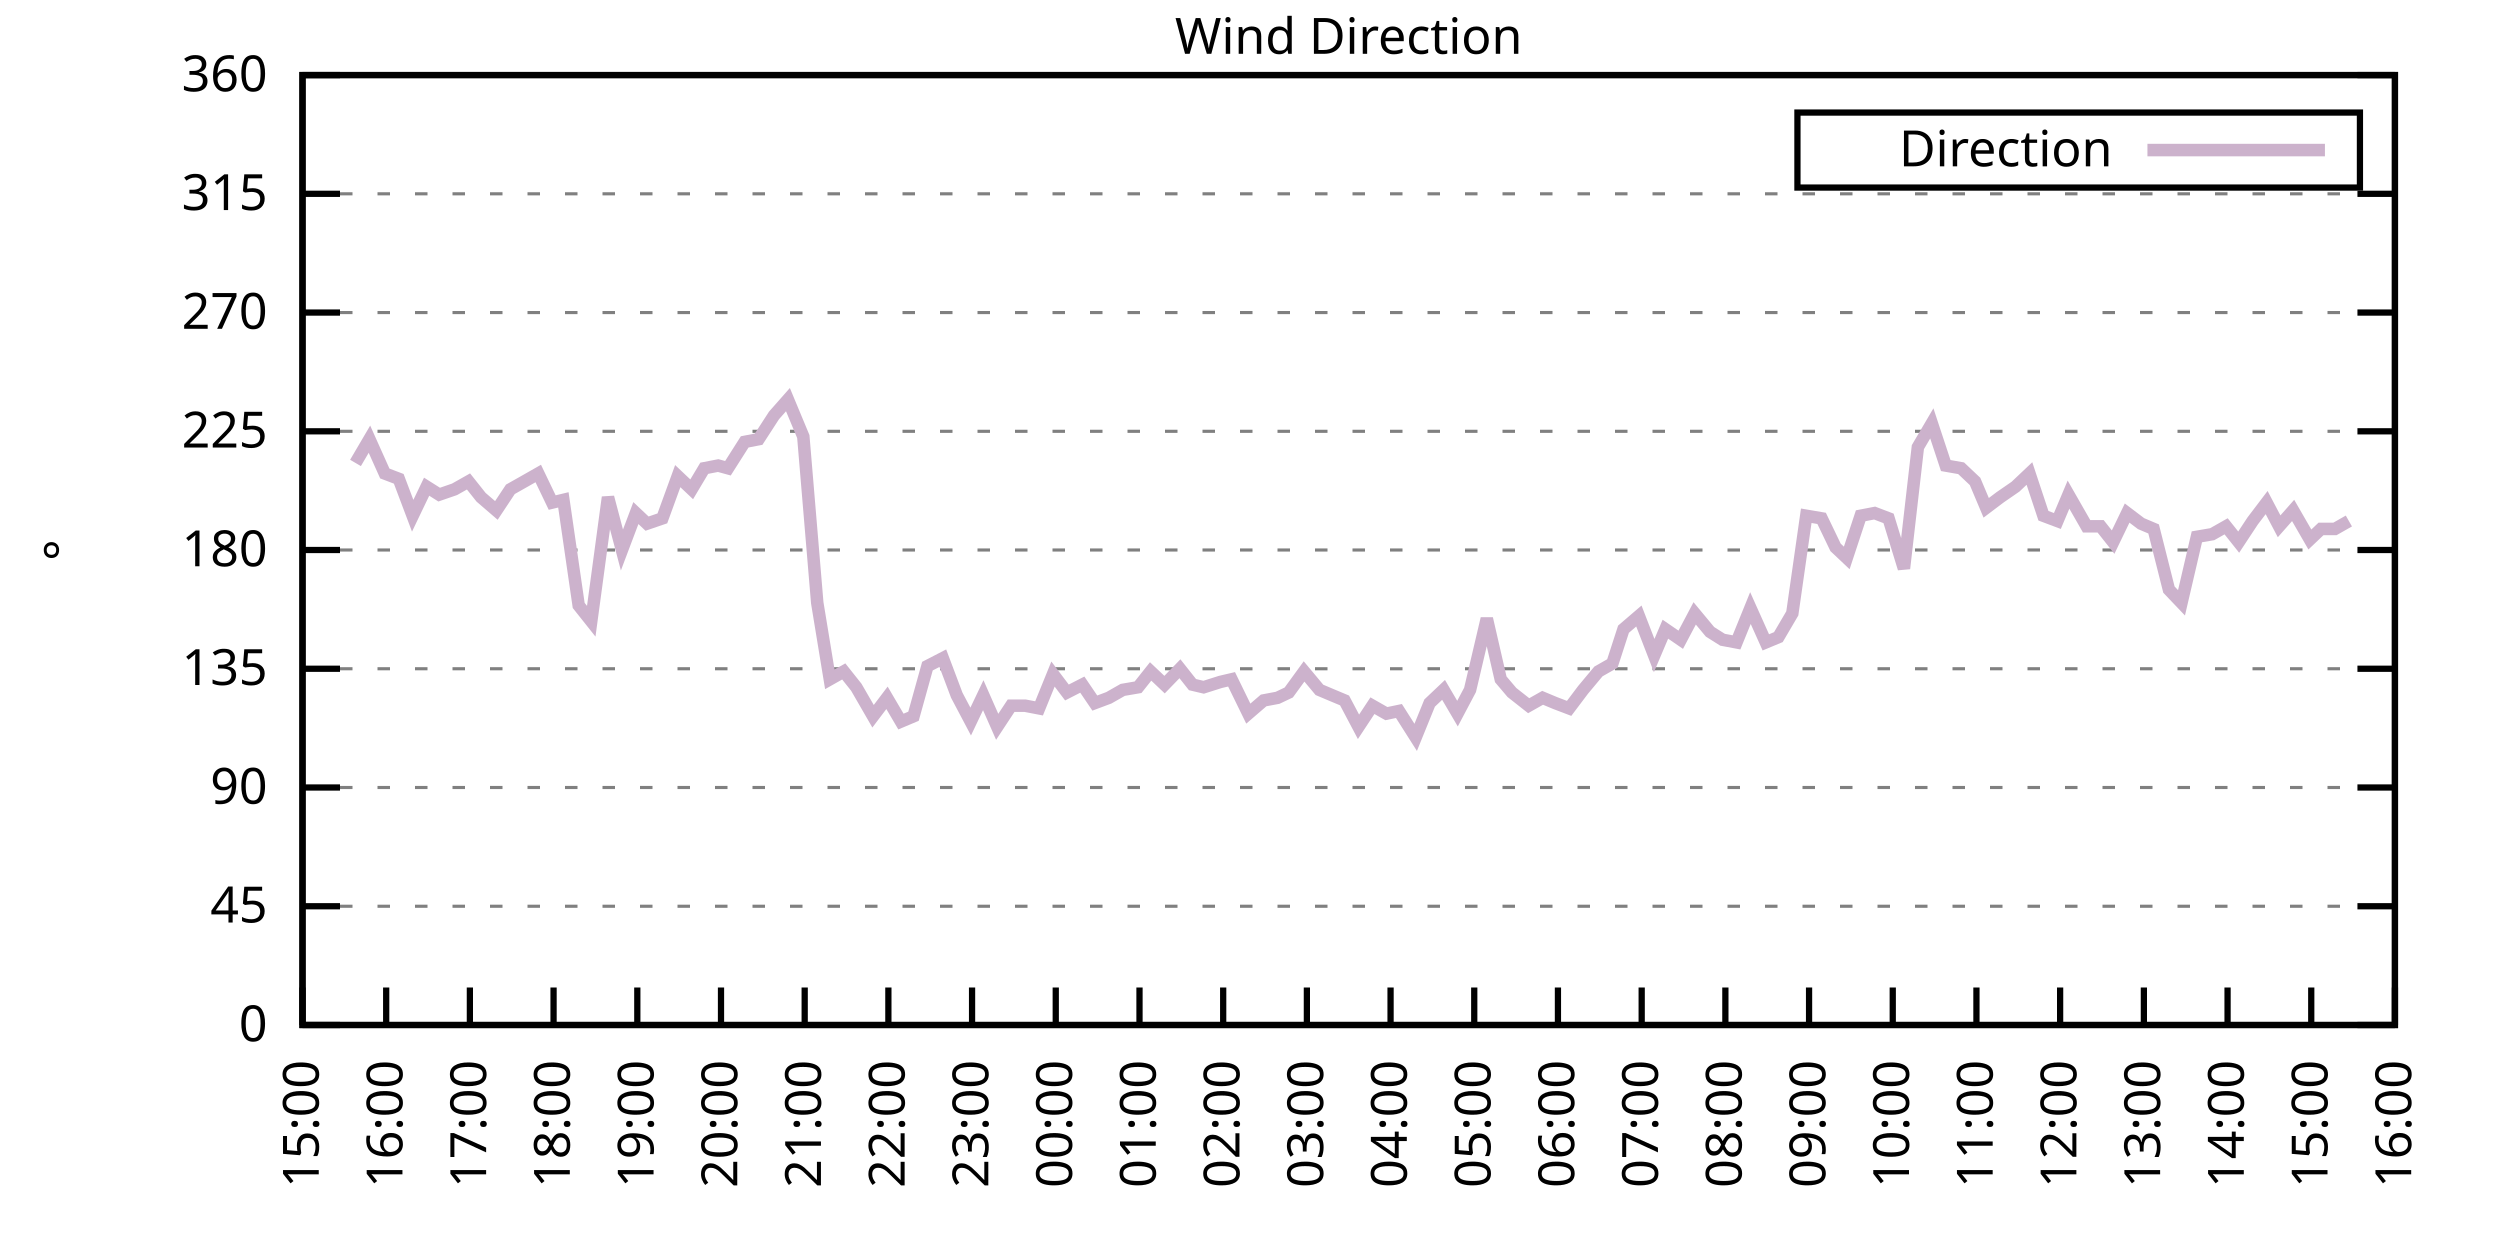
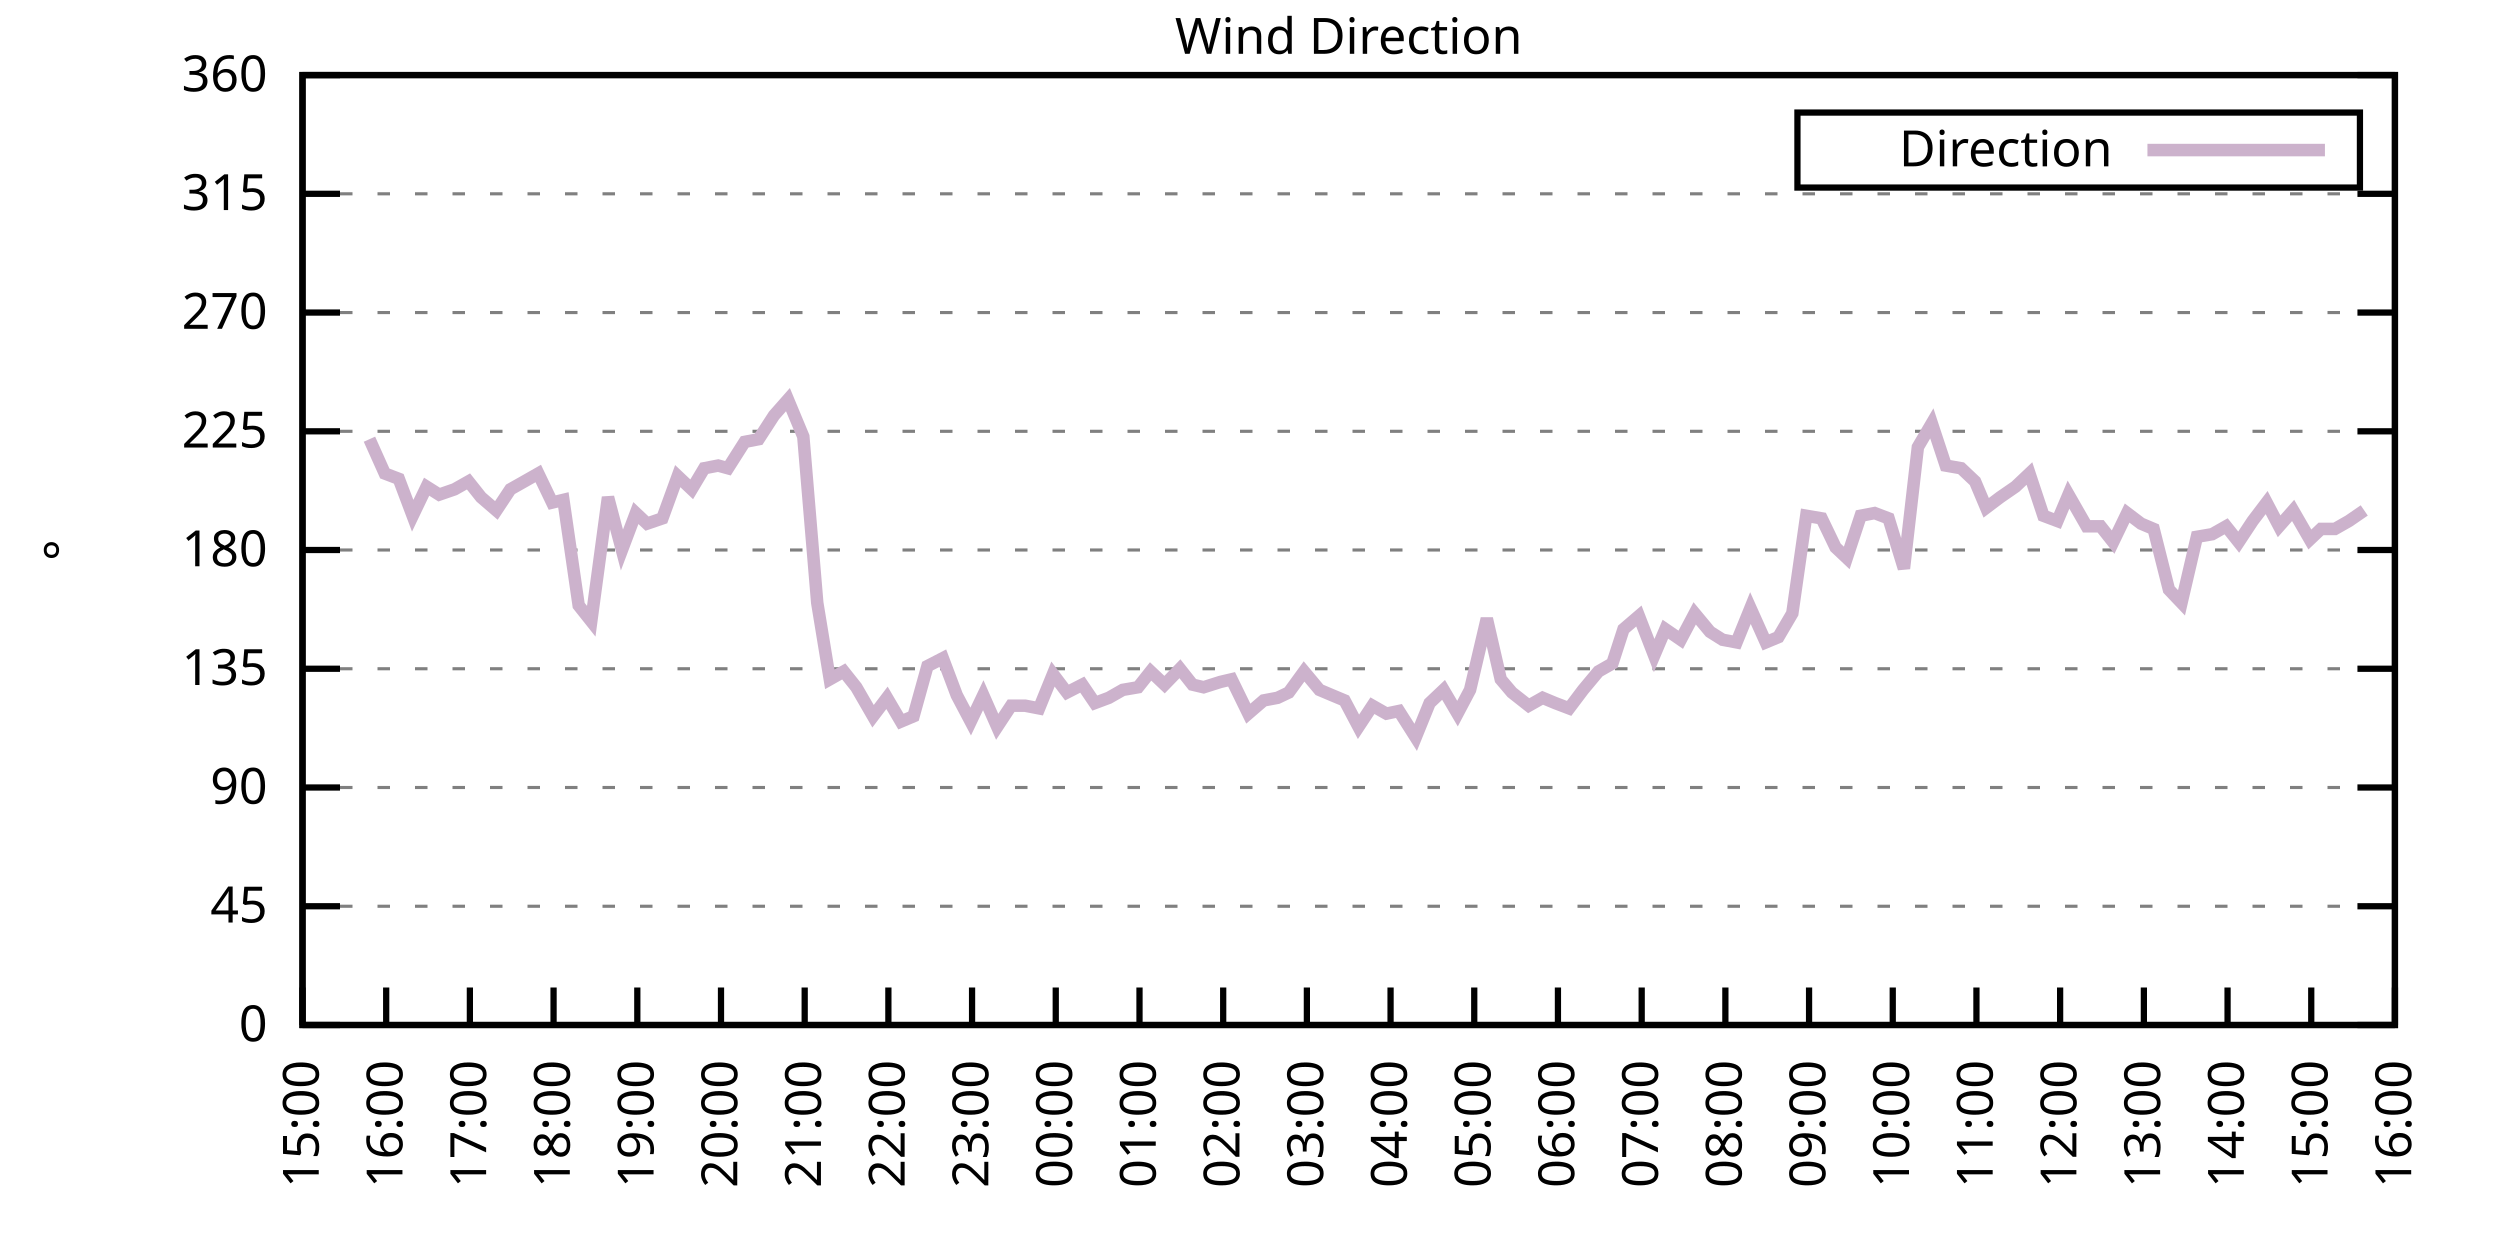
<svg xmlns="http://www.w3.org/2000/svg" xmlns:xlink="http://www.w3.org/1999/xlink" width="400" height="200" viewBox="0 0 400 200">
  <g id="gnuplot_canvas">
    <rect x="0" y="0" width="400" height="200" fill="none" />
    <defs>
      <circle id="gpDot" r="0.5" stroke-width="0.5" stroke="currentColor" />
      <path id="gpPt0" stroke-width="0.333" stroke="currentColor" d="M-1,0 h2 M0,-1 v2" />
      <path id="gpPt1" stroke-width="0.333" stroke="currentColor" d="M-1,-1 L1,1 M1,-1 L-1,1" />
      <path id="gpPt2" stroke-width="0.333" stroke="currentColor" d="M-1,0 L1,0 M0,-1 L0,1 M-1,-1 L1,1 M-1,1 L1,-1" />
      <rect id="gpPt3" stroke-width="0.333" stroke="currentColor" x="-1" y="-1" width="2" height="2" />
      <rect id="gpPt4" stroke-width="0.333" stroke="currentColor" fill="currentColor" x="-1" y="-1" width="2" height="2" />
      <circle id="gpPt5" stroke-width="0.333" stroke="currentColor" cx="0" cy="0" r="1" />
      <use xlink:href="#gpPt5" id="gpPt6" fill="currentColor" stroke="none" />
      <path id="gpPt7" stroke-width="0.333" stroke="currentColor" d="M0,-1.33 L-1.33,0.67 L1.33,0.67 z" />
      <use xlink:href="#gpPt7" id="gpPt8" fill="currentColor" stroke="none" />
      <use xlink:href="#gpPt7" id="gpPt9" stroke="currentColor" transform="rotate(180)" />
      <use xlink:href="#gpPt9" id="gpPt10" fill="currentColor" stroke="none" />
      <use xlink:href="#gpPt3" id="gpPt11" stroke="currentColor" transform="rotate(45)" />
      <use xlink:href="#gpPt11" id="gpPt12" fill="currentColor" stroke="none" />
      <path id="gpPt13" stroke-width="0.333" stroke="currentColor" d="M0,1.330 L1.265,0.411 L0.782,-1.067 L-0.782,-1.076 L-1.265,0.411 z" />
      <use xlink:href="#gpPt13" id="gpPt14" fill="currentColor" stroke="none" />
      <filter id="textbox" filterUnits="objectBoundingBox" x="0" y="0" height="1" width="1">
        <feFlood flood-color="white" flood-opacity="1" result="bgnd" />
        <feComposite in="SourceGraphic" in2="bgnd" operator="atop" />
      </filter>
      <filter id="greybox" filterUnits="objectBoundingBox" x="0" y="0" height="1" width="1">
        <feFlood flood-color="lightgrey" flood-opacity="1" result="grey" />
        <feComposite in="SourceGraphic" in2="grey" operator="atop" />
      </filter>
    </defs>
    <g fill="none" color="white" stroke="currentColor" stroke-width="1.00" stroke-linecap="butt" stroke-linejoin="miter">
</g>
    <g fill="none" color="black" stroke="currentColor" stroke-width="1.00" stroke-linecap="butt" stroke-linejoin="miter">
      <g stroke="none" shape-rendering="crispEdges">
        <polygon fill="rgb(255, 255, 255)" points="48.40,164.00 383.18,164.00 383.18,12.02 48.40,12.02 " />
      </g>
    </g>
    <g fill="none" color="black" stroke="currentColor" stroke-width="1.00" stroke-linecap="butt" stroke-linejoin="miter">
</g>
    <g fill="none" color="black" stroke="black" stroke-width="0.50" stroke-linecap="butt" stroke-linejoin="miter">
</g>
    <g fill="none" color="gray" stroke="currentColor" stroke-width="0.50" stroke-linecap="butt" stroke-linejoin="miter">
      <path stroke="gray" stroke-dasharray="2,4" class="gridline" d="M48.40,164.00 L383.19,164.00  " />
    </g>
    <g fill="none" color="gray" stroke="gray" stroke-width="1.00" stroke-linecap="butt" stroke-linejoin="miter">
</g>
    <g fill="none" color="black" stroke="currentColor" stroke-width="1.00" stroke-linecap="butt" stroke-linejoin="miter">
      <path stroke="black" d="M48.40,164.00 L54.40,164.00 M383.19,164.00 L377.19,164.00  " />
      <g transform="translate(42.80,166.60)" stroke="none" fill="black" font-family="Sans" font-size="8.00" text-anchor="end">
        <text>
          <tspan font-family="Sans"> 0</tspan>
        </text>
      </g>
    </g>
    <g fill="none" color="black" stroke="currentColor" stroke-width="1.00" stroke-linecap="butt" stroke-linejoin="miter">
</g>
    <g fill="none" color="black" stroke="black" stroke-width="0.50" stroke-linecap="butt" stroke-linejoin="miter">
</g>
    <g fill="none" color="gray" stroke="currentColor" stroke-width="0.50" stroke-linecap="butt" stroke-linejoin="miter">
      <path stroke="gray" stroke-dasharray="2,4" class="gridline" d="M48.40,145.00 L383.19,145.00  " />
    </g>
    <g fill="none" color="gray" stroke="gray" stroke-width="1.00" stroke-linecap="butt" stroke-linejoin="miter">
</g>
    <g fill="none" color="black" stroke="currentColor" stroke-width="1.00" stroke-linecap="butt" stroke-linejoin="miter">
      <path stroke="black" d="M48.40,145.00 L54.40,145.00 M383.19,145.00 L377.19,145.00  " />
      <g transform="translate(42.80,147.60)" stroke="none" fill="black" font-family="Sans" font-size="8.00" text-anchor="end">
        <text>
          <tspan font-family="Sans"> 45</tspan>
        </text>
      </g>
    </g>
    <g fill="none" color="black" stroke="currentColor" stroke-width="1.00" stroke-linecap="butt" stroke-linejoin="miter">
</g>
    <g fill="none" color="black" stroke="black" stroke-width="0.50" stroke-linecap="butt" stroke-linejoin="miter">
</g>
    <g fill="none" color="gray" stroke="currentColor" stroke-width="0.50" stroke-linecap="butt" stroke-linejoin="miter">
      <path stroke="gray" stroke-dasharray="2,4" class="gridline" d="M48.40,126.00 L383.19,126.00  " />
    </g>
    <g fill="none" color="gray" stroke="gray" stroke-width="1.00" stroke-linecap="butt" stroke-linejoin="miter">
</g>
    <g fill="none" color="black" stroke="currentColor" stroke-width="1.00" stroke-linecap="butt" stroke-linejoin="miter">
      <path stroke="black" d="M48.40,126.00 L54.40,126.00 M383.19,126.00 L377.19,126.00  " />
      <g transform="translate(42.80,128.60)" stroke="none" fill="black" font-family="Sans" font-size="8.00" text-anchor="end">
        <text>
          <tspan font-family="Sans"> 90</tspan>
        </text>
      </g>
    </g>
    <g fill="none" color="black" stroke="currentColor" stroke-width="1.00" stroke-linecap="butt" stroke-linejoin="miter">
</g>
    <g fill="none" color="black" stroke="black" stroke-width="0.50" stroke-linecap="butt" stroke-linejoin="miter">
</g>
    <g fill="none" color="gray" stroke="currentColor" stroke-width="0.50" stroke-linecap="butt" stroke-linejoin="miter">
      <path stroke="gray" stroke-dasharray="2,4" class="gridline" d="M48.40,107.00 L383.19,107.00  " />
    </g>
    <g fill="none" color="gray" stroke="gray" stroke-width="1.00" stroke-linecap="butt" stroke-linejoin="miter">
</g>
    <g fill="none" color="black" stroke="currentColor" stroke-width="1.00" stroke-linecap="butt" stroke-linejoin="miter">
      <path stroke="black" d="M48.40,107.00 L54.40,107.00 M383.19,107.00 L377.19,107.00  " />
      <g transform="translate(42.80,109.60)" stroke="none" fill="black" font-family="Sans" font-size="8.00" text-anchor="end">
        <text>
          <tspan font-family="Sans"> 135</tspan>
        </text>
      </g>
    </g>
    <g fill="none" color="black" stroke="currentColor" stroke-width="1.00" stroke-linecap="butt" stroke-linejoin="miter">
</g>
    <g fill="none" color="black" stroke="black" stroke-width="0.50" stroke-linecap="butt" stroke-linejoin="miter">
</g>
    <g fill="none" color="gray" stroke="currentColor" stroke-width="0.50" stroke-linecap="butt" stroke-linejoin="miter">
      <path stroke="gray" stroke-dasharray="2,4" class="gridline" d="M48.40,88.00 L383.19,88.00  " />
    </g>
    <g fill="none" color="gray" stroke="gray" stroke-width="1.00" stroke-linecap="butt" stroke-linejoin="miter">
</g>
    <g fill="none" color="black" stroke="currentColor" stroke-width="1.00" stroke-linecap="butt" stroke-linejoin="miter">
      <path stroke="black" d="M48.40,88.00 L54.40,88.00 M383.19,88.00 L377.19,88.00  " />
      <g transform="translate(42.80,90.60)" stroke="none" fill="black" font-family="Sans" font-size="8.00" text-anchor="end">
        <text>
          <tspan font-family="Sans"> 180</tspan>
        </text>
      </g>
    </g>
    <g fill="none" color="black" stroke="currentColor" stroke-width="1.00" stroke-linecap="butt" stroke-linejoin="miter">
</g>
    <g fill="none" color="black" stroke="black" stroke-width="0.50" stroke-linecap="butt" stroke-linejoin="miter">
</g>
    <g fill="none" color="gray" stroke="currentColor" stroke-width="0.50" stroke-linecap="butt" stroke-linejoin="miter">
      <path stroke="gray" stroke-dasharray="2,4" class="gridline" d="M48.40,69.01 L383.19,69.01  " />
    </g>
    <g fill="none" color="gray" stroke="gray" stroke-width="1.00" stroke-linecap="butt" stroke-linejoin="miter">
</g>
    <g fill="none" color="black" stroke="currentColor" stroke-width="1.00" stroke-linecap="butt" stroke-linejoin="miter">
      <path stroke="black" d="M48.40,69.01 L54.40,69.01 M383.19,69.01 L377.19,69.01  " />
      <g transform="translate(42.80,71.61)" stroke="none" fill="black" font-family="Sans" font-size="8.00" text-anchor="end">
        <text>
          <tspan font-family="Sans"> 225</tspan>
        </text>
      </g>
    </g>
    <g fill="none" color="black" stroke="currentColor" stroke-width="1.00" stroke-linecap="butt" stroke-linejoin="miter">
</g>
    <g fill="none" color="black" stroke="black" stroke-width="0.50" stroke-linecap="butt" stroke-linejoin="miter">
</g>
    <g fill="none" color="gray" stroke="currentColor" stroke-width="0.50" stroke-linecap="butt" stroke-linejoin="miter">
      <path stroke="gray" stroke-dasharray="2,4" class="gridline" d="M48.40,50.01 L383.19,50.01  " />
    </g>
    <g fill="none" color="gray" stroke="gray" stroke-width="1.00" stroke-linecap="butt" stroke-linejoin="miter">
</g>
    <g fill="none" color="black" stroke="currentColor" stroke-width="1.00" stroke-linecap="butt" stroke-linejoin="miter">
      <path stroke="black" d="M48.40,50.01 L54.40,50.01 M383.19,50.01 L377.19,50.01  " />
      <g transform="translate(42.80,52.61)" stroke="none" fill="black" font-family="Sans" font-size="8.00" text-anchor="end">
        <text>
          <tspan font-family="Sans"> 270</tspan>
        </text>
      </g>
    </g>
    <g fill="none" color="black" stroke="currentColor" stroke-width="1.00" stroke-linecap="butt" stroke-linejoin="miter">
</g>
    <g fill="none" color="black" stroke="black" stroke-width="0.50" stroke-linecap="butt" stroke-linejoin="miter">
</g>
    <g fill="none" color="gray" stroke="currentColor" stroke-width="0.50" stroke-linecap="butt" stroke-linejoin="miter">
      <path stroke="gray" stroke-dasharray="2,4" class="gridline" d="M48.40,31.01 L383.19,31.01  " />
    </g>
    <g fill="none" color="gray" stroke="gray" stroke-width="1.00" stroke-linecap="butt" stroke-linejoin="miter">
</g>
    <g fill="none" color="black" stroke="currentColor" stroke-width="1.00" stroke-linecap="butt" stroke-linejoin="miter">
      <path stroke="black" d="M48.40,31.01 L54.40,31.01 M383.19,31.01 L377.19,31.01  " />
      <g transform="translate(42.80,33.61)" stroke="none" fill="black" font-family="Sans" font-size="8.00" text-anchor="end">
        <text>
          <tspan font-family="Sans"> 315</tspan>
        </text>
      </g>
    </g>
    <g fill="none" color="black" stroke="currentColor" stroke-width="1.00" stroke-linecap="butt" stroke-linejoin="miter">
</g>
    <g fill="none" color="black" stroke="black" stroke-width="0.50" stroke-linecap="butt" stroke-linejoin="miter">
</g>
    <g fill="none" color="gray" stroke="currentColor" stroke-width="0.50" stroke-linecap="butt" stroke-linejoin="miter">
      <path stroke="gray" stroke-dasharray="2,4" class="gridline" d="M48.40,12.01 L383.19,12.01  " />
    </g>
    <g fill="none" color="gray" stroke="gray" stroke-width="1.00" stroke-linecap="butt" stroke-linejoin="miter">
</g>
    <g fill="none" color="black" stroke="currentColor" stroke-width="1.00" stroke-linecap="butt" stroke-linejoin="miter">
      <path stroke="black" d="M48.40,12.01 L54.40,12.01 M383.19,12.01 L377.19,12.01  " />
      <g transform="translate(42.80,14.61)" stroke="none" fill="black" font-family="Sans" font-size="8.00" text-anchor="end">
        <text>
          <tspan font-family="Sans"> 360</tspan>
        </text>
      </g>
    </g>
    <g fill="none" color="black" stroke="currentColor" stroke-width="1.00" stroke-linecap="butt" stroke-linejoin="miter">
      <path stroke="black" d="M48.40,164.00 L48.40,158.00  " />
      <g transform="translate(51.00,169.60) rotate(270.00)" stroke="none" fill="black" font-family="Sans" font-size="8.00" text-anchor="end">
        <text>
          <tspan font-family="Sans">15:00</tspan>
        </text>
      </g>
    </g>
    <g fill="none" color="black" stroke="currentColor" stroke-width="1.00" stroke-linecap="butt" stroke-linejoin="miter">
      <path stroke="black" d="M61.79,164.00 L61.79,158.00  " />
      <g transform="translate(64.39,169.60) rotate(270.00)" stroke="none" fill="black" font-family="Sans" font-size="8.00" text-anchor="end">
        <text>
          <tspan font-family="Sans">16:00</tspan>
        </text>
      </g>
    </g>
    <g fill="none" color="black" stroke="currentColor" stroke-width="1.00" stroke-linecap="butt" stroke-linejoin="miter">
      <path stroke="black" d="M75.18,164.00 L75.18,158.00  " />
      <g transform="translate(77.78,169.60) rotate(270.00)" stroke="none" fill="black" font-family="Sans" font-size="8.00" text-anchor="end">
        <text>
          <tspan font-family="Sans">17:00</tspan>
        </text>
      </g>
    </g>
    <g fill="none" color="black" stroke="currentColor" stroke-width="1.00" stroke-linecap="butt" stroke-linejoin="miter">
      <path stroke="black" d="M88.57,164.00 L88.57,158.00  " />
      <g transform="translate(91.17,169.60) rotate(270.00)" stroke="none" fill="black" font-family="Sans" font-size="8.00" text-anchor="end">
        <text>
          <tspan font-family="Sans">18:00</tspan>
        </text>
      </g>
    </g>
    <g fill="none" color="black" stroke="currentColor" stroke-width="1.00" stroke-linecap="butt" stroke-linejoin="miter">
      <path stroke="black" d="M101.97,164.00 L101.97,158.00  " />
      <g transform="translate(104.57,169.60) rotate(270.00)" stroke="none" fill="black" font-family="Sans" font-size="8.00" text-anchor="end">
        <text>
          <tspan font-family="Sans">19:00</tspan>
        </text>
      </g>
    </g>
    <g fill="none" color="black" stroke="currentColor" stroke-width="1.00" stroke-linecap="butt" stroke-linejoin="miter">
      <path stroke="black" d="M115.36,164.00 L115.36,158.00  " />
      <g transform="translate(117.96,169.60) rotate(270.00)" stroke="none" fill="black" font-family="Sans" font-size="8.00" text-anchor="end">
        <text>
          <tspan font-family="Sans">20:00</tspan>
        </text>
      </g>
    </g>
    <g fill="none" color="black" stroke="currentColor" stroke-width="1.00" stroke-linecap="butt" stroke-linejoin="miter">
      <path stroke="black" d="M128.75,164.00 L128.75,158.00  " />
      <g transform="translate(131.35,169.60) rotate(270.00)" stroke="none" fill="black" font-family="Sans" font-size="8.00" text-anchor="end">
        <text>
          <tspan font-family="Sans">21:00</tspan>
        </text>
      </g>
    </g>
    <g fill="none" color="black" stroke="currentColor" stroke-width="1.00" stroke-linecap="butt" stroke-linejoin="miter">
      <path stroke="black" d="M142.14,164.00 L142.14,158.00  " />
      <g transform="translate(144.74,169.60) rotate(270.00)" stroke="none" fill="black" font-family="Sans" font-size="8.00" text-anchor="end">
        <text>
          <tspan font-family="Sans">22:00</tspan>
        </text>
      </g>
    </g>
    <g fill="none" color="black" stroke="currentColor" stroke-width="1.00" stroke-linecap="butt" stroke-linejoin="miter">
      <path stroke="black" d="M155.53,164.00 L155.53,158.00  " />
      <g transform="translate(158.13,169.60) rotate(270.00)" stroke="none" fill="black" font-family="Sans" font-size="8.00" text-anchor="end">
        <text>
          <tspan font-family="Sans">23:00</tspan>
        </text>
      </g>
    </g>
    <g fill="none" color="black" stroke="currentColor" stroke-width="1.00" stroke-linecap="butt" stroke-linejoin="miter">
      <path stroke="black" d="M168.92,164.00 L168.92,158.00  " />
      <g transform="translate(171.52,169.60) rotate(270.00)" stroke="none" fill="black" font-family="Sans" font-size="8.00" text-anchor="end">
        <text>
          <tspan font-family="Sans">00:00</tspan>
        </text>
      </g>
    </g>
    <g fill="none" color="black" stroke="currentColor" stroke-width="1.00" stroke-linecap="butt" stroke-linejoin="miter">
      <path stroke="black" d="M182.32,164.00 L182.32,158.00  " />
      <g transform="translate(184.92,169.60) rotate(270.00)" stroke="none" fill="black" font-family="Sans" font-size="8.00" text-anchor="end">
        <text>
          <tspan font-family="Sans">01:00</tspan>
        </text>
      </g>
    </g>
    <g fill="none" color="black" stroke="currentColor" stroke-width="1.00" stroke-linecap="butt" stroke-linejoin="miter">
      <path stroke="black" d="M195.71,164.00 L195.71,158.00  " />
      <g transform="translate(198.31,169.60) rotate(270.00)" stroke="none" fill="black" font-family="Sans" font-size="8.00" text-anchor="end">
        <text>
          <tspan font-family="Sans">02:00</tspan>
        </text>
      </g>
    </g>
    <g fill="none" color="black" stroke="currentColor" stroke-width="1.00" stroke-linecap="butt" stroke-linejoin="miter">
      <path stroke="black" d="M209.10,164.00 L209.10,158.00  " />
      <g transform="translate(211.70,169.60) rotate(270.00)" stroke="none" fill="black" font-family="Sans" font-size="8.00" text-anchor="end">
        <text>
          <tspan font-family="Sans">03:00</tspan>
        </text>
      </g>
    </g>
    <g fill="none" color="black" stroke="currentColor" stroke-width="1.00" stroke-linecap="butt" stroke-linejoin="miter">
      <path stroke="black" d="M222.49,164.00 L222.49,158.00  " />
      <g transform="translate(225.09,169.60) rotate(270.00)" stroke="none" fill="black" font-family="Sans" font-size="8.00" text-anchor="end">
        <text>
          <tspan font-family="Sans">04:00</tspan>
        </text>
      </g>
    </g>
    <g fill="none" color="black" stroke="currentColor" stroke-width="1.00" stroke-linecap="butt" stroke-linejoin="miter">
      <path stroke="black" d="M235.88,164.00 L235.88,158.00  " />
      <g transform="translate(238.48,169.60) rotate(270.00)" stroke="none" fill="black" font-family="Sans" font-size="8.00" text-anchor="end">
        <text>
          <tspan font-family="Sans">05:00</tspan>
        </text>
      </g>
    </g>
    <g fill="none" color="black" stroke="currentColor" stroke-width="1.00" stroke-linecap="butt" stroke-linejoin="miter">
      <path stroke="black" d="M249.27,164.00 L249.27,158.00  " />
      <g transform="translate(251.87,169.60) rotate(270.00)" stroke="none" fill="black" font-family="Sans" font-size="8.00" text-anchor="end">
        <text>
          <tspan font-family="Sans">06:00</tspan>
        </text>
      </g>
    </g>
    <g fill="none" color="black" stroke="currentColor" stroke-width="1.00" stroke-linecap="butt" stroke-linejoin="miter">
      <path stroke="black" d="M262.67,164.00 L262.67,158.00  " />
      <g transform="translate(265.27,169.60) rotate(270.00)" stroke="none" fill="black" font-family="Sans" font-size="8.00" text-anchor="end">
        <text>
          <tspan font-family="Sans">07:00</tspan>
        </text>
      </g>
    </g>
    <g fill="none" color="black" stroke="currentColor" stroke-width="1.00" stroke-linecap="butt" stroke-linejoin="miter">
      <path stroke="black" d="M276.06,164.00 L276.06,158.00  " />
      <g transform="translate(278.66,169.60) rotate(270.00)" stroke="none" fill="black" font-family="Sans" font-size="8.00" text-anchor="end">
        <text>
          <tspan font-family="Sans">08:00</tspan>
        </text>
      </g>
    </g>
    <g fill="none" color="black" stroke="currentColor" stroke-width="1.00" stroke-linecap="butt" stroke-linejoin="miter">
      <path stroke="black" d="M289.45,164.00 L289.45,158.00  " />
      <g transform="translate(292.05,169.60) rotate(270.00)" stroke="none" fill="black" font-family="Sans" font-size="8.00" text-anchor="end">
        <text>
          <tspan font-family="Sans">09:00</tspan>
        </text>
      </g>
    </g>
    <g fill="none" color="black" stroke="currentColor" stroke-width="1.00" stroke-linecap="butt" stroke-linejoin="miter">
      <path stroke="black" d="M302.84,164.00 L302.84,158.00  " />
      <g transform="translate(305.44,169.60) rotate(270.00)" stroke="none" fill="black" font-family="Sans" font-size="8.00" text-anchor="end">
        <text>
          <tspan font-family="Sans">10:00</tspan>
        </text>
      </g>
    </g>
    <g fill="none" color="black" stroke="currentColor" stroke-width="1.00" stroke-linecap="butt" stroke-linejoin="miter">
      <path stroke="black" d="M316.23,164.00 L316.23,158.00  " />
      <g transform="translate(318.83,169.60) rotate(270.00)" stroke="none" fill="black" font-family="Sans" font-size="8.00" text-anchor="end">
        <text>
          <tspan font-family="Sans">11:00</tspan>
        </text>
      </g>
    </g>
    <g fill="none" color="black" stroke="currentColor" stroke-width="1.00" stroke-linecap="butt" stroke-linejoin="miter">
      <path stroke="black" d="M329.62,164.00 L329.62,158.00  " />
      <g transform="translate(332.22,169.60) rotate(270.00)" stroke="none" fill="black" font-family="Sans" font-size="8.00" text-anchor="end">
        <text>
          <tspan font-family="Sans">12:00</tspan>
        </text>
      </g>
    </g>
    <g fill="none" color="black" stroke="currentColor" stroke-width="1.00" stroke-linecap="butt" stroke-linejoin="miter">
      <path stroke="black" d="M343.02,164.00 L343.02,158.00  " />
      <g transform="translate(345.62,169.60) rotate(270.00)" stroke="none" fill="black" font-family="Sans" font-size="8.00" text-anchor="end">
        <text>
          <tspan font-family="Sans">13:00</tspan>
        </text>
      </g>
    </g>
    <g fill="none" color="black" stroke="currentColor" stroke-width="1.00" stroke-linecap="butt" stroke-linejoin="miter">
      <path stroke="black" d="M356.41,164.00 L356.41,158.00  " />
      <g transform="translate(359.01,169.60) rotate(270.00)" stroke="none" fill="black" font-family="Sans" font-size="8.00" text-anchor="end">
        <text>
          <tspan font-family="Sans">14:00</tspan>
        </text>
      </g>
    </g>
    <g fill="none" color="black" stroke="currentColor" stroke-width="1.00" stroke-linecap="butt" stroke-linejoin="miter">
      <path stroke="black" d="M369.80,164.00 L369.80,158.00  " />
      <g transform="translate(372.40,169.60) rotate(270.00)" stroke="none" fill="black" font-family="Sans" font-size="8.00" text-anchor="end">
        <text>
          <tspan font-family="Sans">15:00</tspan>
        </text>
      </g>
    </g>
    <g fill="none" color="black" stroke="currentColor" stroke-width="1.00" stroke-linecap="butt" stroke-linejoin="miter">
      <path stroke="black" d="M383.19,164.00 L383.19,158.00  " />
      <g transform="translate(385.79,169.60) rotate(270.00)" stroke="none" fill="black" font-family="Sans" font-size="8.00" text-anchor="end">
        <text>
          <tspan font-family="Sans">16:00</tspan>
        </text>
      </g>
    </g>
    <g fill="none" color="black" stroke="currentColor" stroke-width="1.00" stroke-linecap="butt" stroke-linejoin="miter">
</g>
    <g fill="none" color="black" stroke="currentColor" stroke-width="1.00" stroke-linecap="butt" stroke-linejoin="miter">
      <path stroke="black" d="M48.40,12.01 L48.40,164.00 L383.19,164.00 L383.19,12.01 L48.40,12.01 Z  " />
    </g>
    <g fill="none" color="black" stroke="currentColor" stroke-width="1.00" stroke-linecap="butt" stroke-linejoin="miter">
</g>
    <g fill="none" color="black" stroke="currentColor" stroke-width="1.00" stroke-linecap="butt" stroke-linejoin="miter">
      <path stroke="black" d="M287.59,30.01 L287.59,18.01 L377.59,18.01 L377.59,30.01 L287.59,30.01 Z  " />
    </g>
    <g id="Wind_direction_plot_1">
      <g fill="none" color="white" stroke="black" stroke-width="2.00" stroke-linecap="butt" stroke-linejoin="miter">
</g>
      <g fill="none" color="black" stroke="currentColor" stroke-width="2.00" stroke-linecap="butt" stroke-linejoin="miter">
        <g transform="translate(337.99,26.61)" stroke="none" fill="black" font-family="Sans" font-size="8.00" text-anchor="end">
          <text>
            <tspan font-family="Sans">Direction</tspan>
          </text>
        </g>
      </g>
      <g fill="none" color="black" stroke="currentColor" stroke-width="2.00" stroke-linecap="butt" stroke-linejoin="miter">
-         <path stroke="rgb(204, 178, 204)" d="M343.59,24.01 L371.99,24.01 M56.88,74.07 L59.11,70.27 L61.57,75.76 L63.80,76.61 L66.03,82.52 L68.26,77.87   L70.27,79.14 L72.73,78.29 L74.96,77.03 L76.97,79.56 L79.42,81.67 L81.66,78.29 L83.89,77.03 L86.12,75.76   L88.35,80.41 L90.14,79.98 L92.59,96.87 L94.60,99.40 L97.28,79.56 L99.51,88.00 L101.74,82.09 L103.53,83.78   L105.98,82.94 L108.44,76.18 L110.67,78.29 L112.68,74.92 L114.91,74.49 L116.47,74.92 L119.15,70.70 L121.38,70.27   L123.84,66.47 L126.07,63.94 L128.53,69.85 L130.76,96.45 L132.77,108.69 L135.00,107.43 L137.01,109.96 L139.69,114.60   L141.92,111.65 L144.15,115.45 L146.16,114.60 L148.39,106.58 L150.85,105.31 L153.08,111.23 L155.31,115.45 L157.32,111.23   L159.55,116.29 L161.78,112.91 L164.01,112.91 L166.25,113.34 L168.48,107.85 L170.71,110.80 L173.17,109.54 L175.17,112.49   L177.41,111.65 L179.64,110.38 L182.09,109.96 L184.10,107.43 L186.33,109.54 L188.79,107.00 L190.80,109.54 L192.58,109.96   L195.26,109.11 L197.05,108.69 L199.73,114.18 L202.18,112.07 L204.41,111.65 L206.20,110.80 L208.65,107.43 L211.11,110.38   L213.12,111.23 L215.13,112.07 L217.36,116.29 L219.59,112.91 L221.82,114.18 L223.83,113.76 L226.51,117.98 L228.74,112.49   L230.97,110.38 L233.20,114.18 L235.21,110.38 L237.89,98.98 L240.12,108.69 L241.91,110.80 L244.59,112.91 L246.82,111.65   L248.83,112.49 L251.06,113.34 L253.29,110.38 L255.75,107.43 L257.98,106.16 L259.76,100.67 L262.22,98.56 L264.67,104.89   L266.46,100.67 L268.92,102.36 L271.15,98.14 L273.60,101.09 L275.61,102.36 L277.84,102.78 L280.07,97.29 L282.53,102.78   L284.54,101.94 L286.77,98.14 L289.00,82.52 L291.46,82.94 L293.69,87.58 L295.48,89.27 L297.71,82.52 L299.94,82.09   L302.17,82.94 L304.63,90.96 L306.86,71.54 L309.09,67.74 L311.32,74.49 L313.78,74.92 L316.01,77.03 L317.79,81.25   L320.03,79.56 L322.48,77.87 L324.71,75.76 L326.95,82.52 L329.18,83.36 L330.96,79.14 L333.86,84.21 L336.10,84.21   L338.10,86.74 L340.34,82.09 L342.57,83.78 L344.58,84.63 L347.03,94.34 L349.04,96.45 L351.50,85.89 L353.95,85.47   L356.18,84.21 L358.19,86.74 L360.42,83.36 L362.66,80.41 L364.66,84.21 L366.90,81.67 L369.58,86.32 L371.36,84.63   L373.59,84.63 L375.82,83.36  " />
+         <path stroke="rgb(204, 178, 204)" d="M343.59,24.01 L371.99,24.01 M59.11,70.27 L61.57,75.76 L63.80,76.61 L66.03,82.52 L68.26,77.87 L70.27,79.14   L72.73,78.29 L74.96,77.03 L76.97,79.56 L79.42,81.67 L81.66,78.29 L83.89,77.03 L86.12,75.76 L88.35,80.41   L90.14,79.98 L92.59,96.87 L94.60,99.40 L97.28,79.56 L99.51,88.00 L101.74,82.09 L103.53,83.78 L105.98,82.94   L108.44,76.18 L110.67,78.29 L112.68,74.92 L114.91,74.49 L116.47,74.92 L119.15,70.70 L121.38,70.27 L123.84,66.47   L126.07,63.94 L128.53,69.85 L130.76,96.45 L132.77,108.69 L135.00,107.43 L137.01,109.96 L139.69,114.60 L141.92,111.65   L144.15,115.45 L146.16,114.60 L148.39,106.58 L150.85,105.31 L153.08,111.23 L155.31,115.45 L157.32,111.23 L159.55,116.29   L161.78,112.91 L164.01,112.91 L166.25,113.34 L168.48,107.85 L170.71,110.80 L173.17,109.54 L175.17,112.49 L177.41,111.65   L179.64,110.38 L182.09,109.96 L184.10,107.43 L186.33,109.54 L188.79,107.00 L190.80,109.54 L192.58,109.96 L195.26,109.11   L197.05,108.69 L199.73,114.18 L202.18,112.07 L204.41,111.65 L206.20,110.80 L208.65,107.43 L211.11,110.38 L213.12,111.23   L215.13,112.07 L217.36,116.29 L219.59,112.91 L221.82,114.18 L223.83,113.76 L226.51,117.98 L228.74,112.49 L230.97,110.38   L233.20,114.18 L235.21,110.38 L237.89,98.98 L240.12,108.69 L241.91,110.80 L244.59,112.91 L246.82,111.65 L248.83,112.49   L251.06,113.34 L253.29,110.38 L255.75,107.43 L257.98,106.16 L259.76,100.67 L262.22,98.56 L264.67,104.89 L266.46,100.67   L268.92,102.36 L271.15,98.14 L273.60,101.09 L275.61,102.36 L277.84,102.78 L280.07,97.29 L282.53,102.78 L284.54,101.94   L286.77,98.14 L289.00,82.52 L291.46,82.94 L293.69,87.58 L295.48,89.27 L297.71,82.52 L299.94,82.09 L302.17,82.94   L304.63,90.96 L306.86,71.54 L309.09,67.74 L311.32,74.49 L313.78,74.92 L316.01,77.03 L317.79,81.25 L320.03,79.56   L322.48,77.87 L324.71,75.76 L326.95,82.52 L329.18,83.36 L330.96,79.14 L333.86,84.21 L336.10,84.21 L338.10,86.74   L340.34,82.09 L342.57,83.78 L344.58,84.63 L347.03,94.34 L349.04,96.45 L351.50,85.89 L353.95,85.47 L356.18,84.21   L358.19,86.74 L360.42,83.36 L362.66,80.41 L364.66,84.21 L366.90,81.67 L369.58,86.32 L371.36,84.63 L373.59,84.63   L375.82,83.36 L378.28,81.67  " />
      </g>
    </g>
    <g fill="none" color="black" stroke="currentColor" stroke-width="2.00" stroke-linecap="butt" stroke-linejoin="miter">
</g>
    <g fill="none" color="black" stroke="black" stroke-width="1.00" stroke-linecap="butt" stroke-linejoin="miter">
</g>
    <g fill="none" color="black" stroke="currentColor" stroke-width="1.00" stroke-linecap="butt" stroke-linejoin="miter">
      <path stroke="black" d="M48.40,12.01 L48.40,164.00 L383.19,164.00 L383.19,12.01 L48.40,12.01 Z  " />
      <g transform="translate(12.80,88.01) rotate(270.00)" stroke="none" fill="black" font-family="Sans" font-size="8.00" text-anchor="middle">
        <text>
          <tspan font-family="Sans">°</tspan>
        </text>
      </g>
    </g>
    <g fill="none" color="black" stroke="currentColor" stroke-width="1.00" stroke-linecap="butt" stroke-linejoin="miter">
</g>
    <g fill="none" color="black" stroke="currentColor" stroke-width="1.00" stroke-linecap="butt" stroke-linejoin="miter">
      <g transform="translate(215.79,8.61)" stroke="none" fill="black" font-family="Sans" font-size="8.00" text-anchor="middle">
        <text>
          <tspan font-family="Sans">Wind Direction</tspan>
        </text>
      </g>
    </g>
    <g fill="none" color="black" stroke="currentColor" stroke-width="1.00" stroke-linecap="butt" stroke-linejoin="miter">
</g>
  </g>
</svg>
